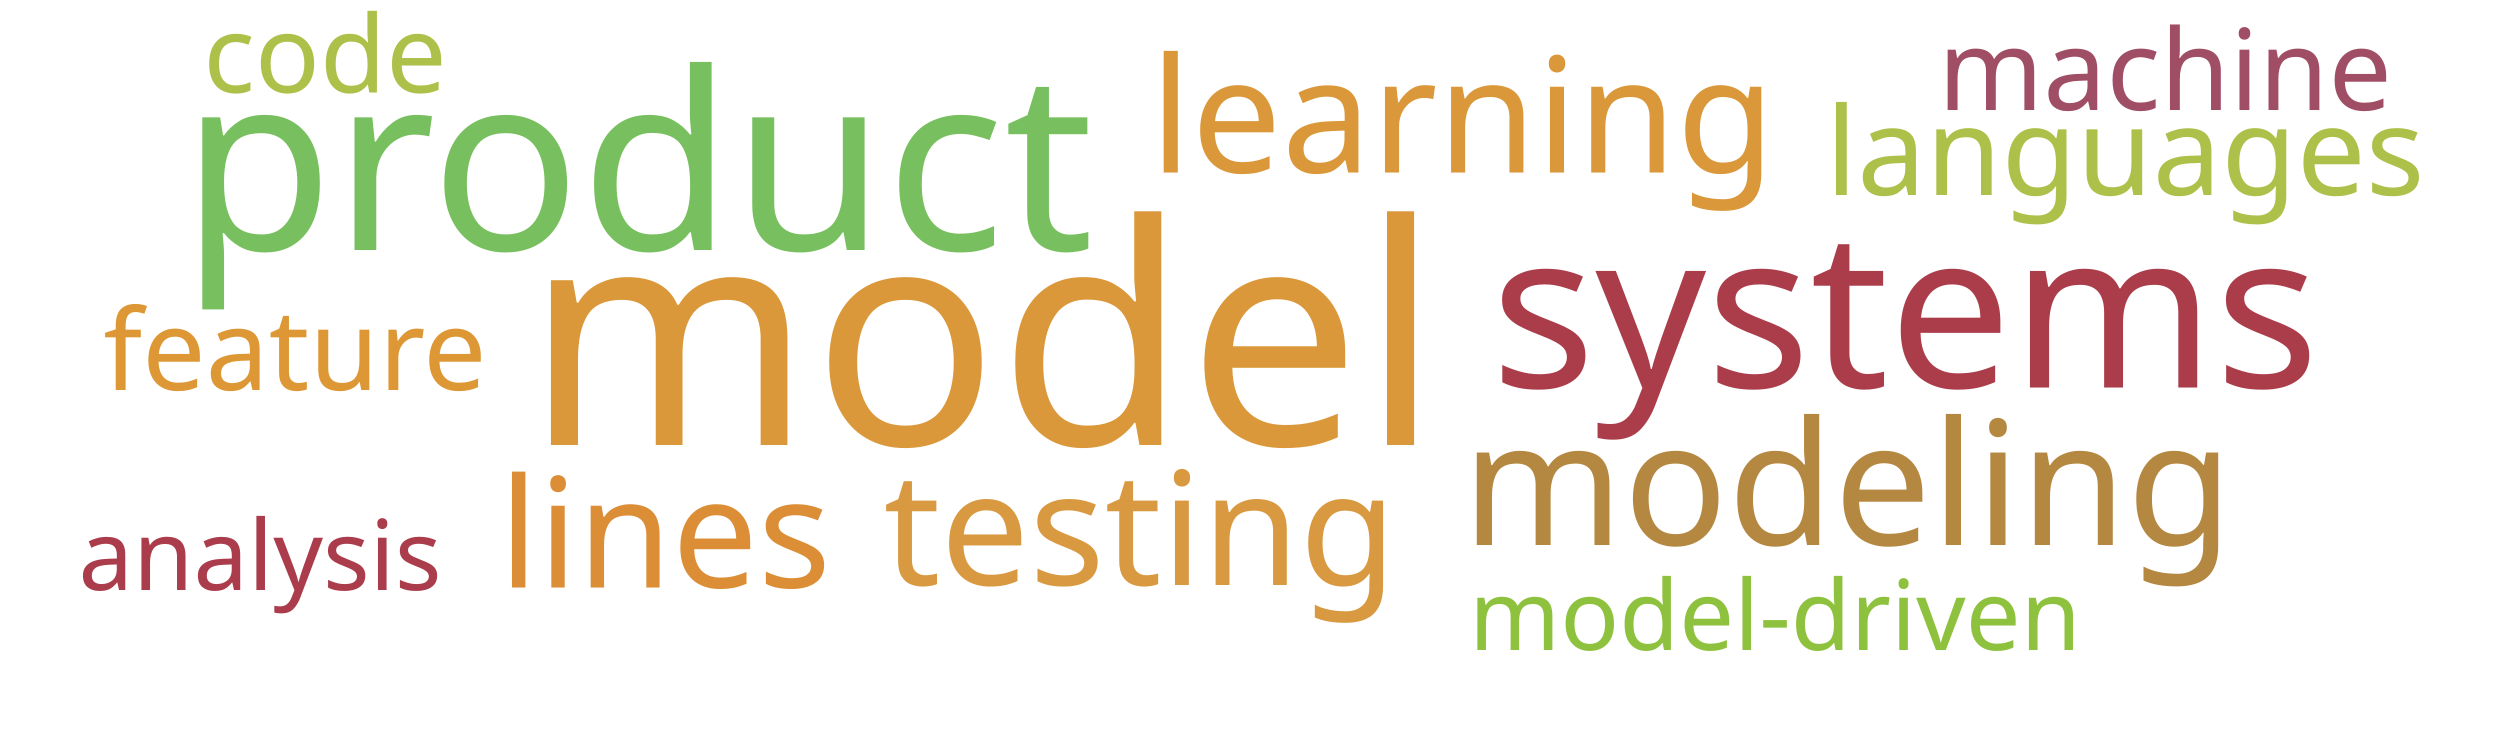
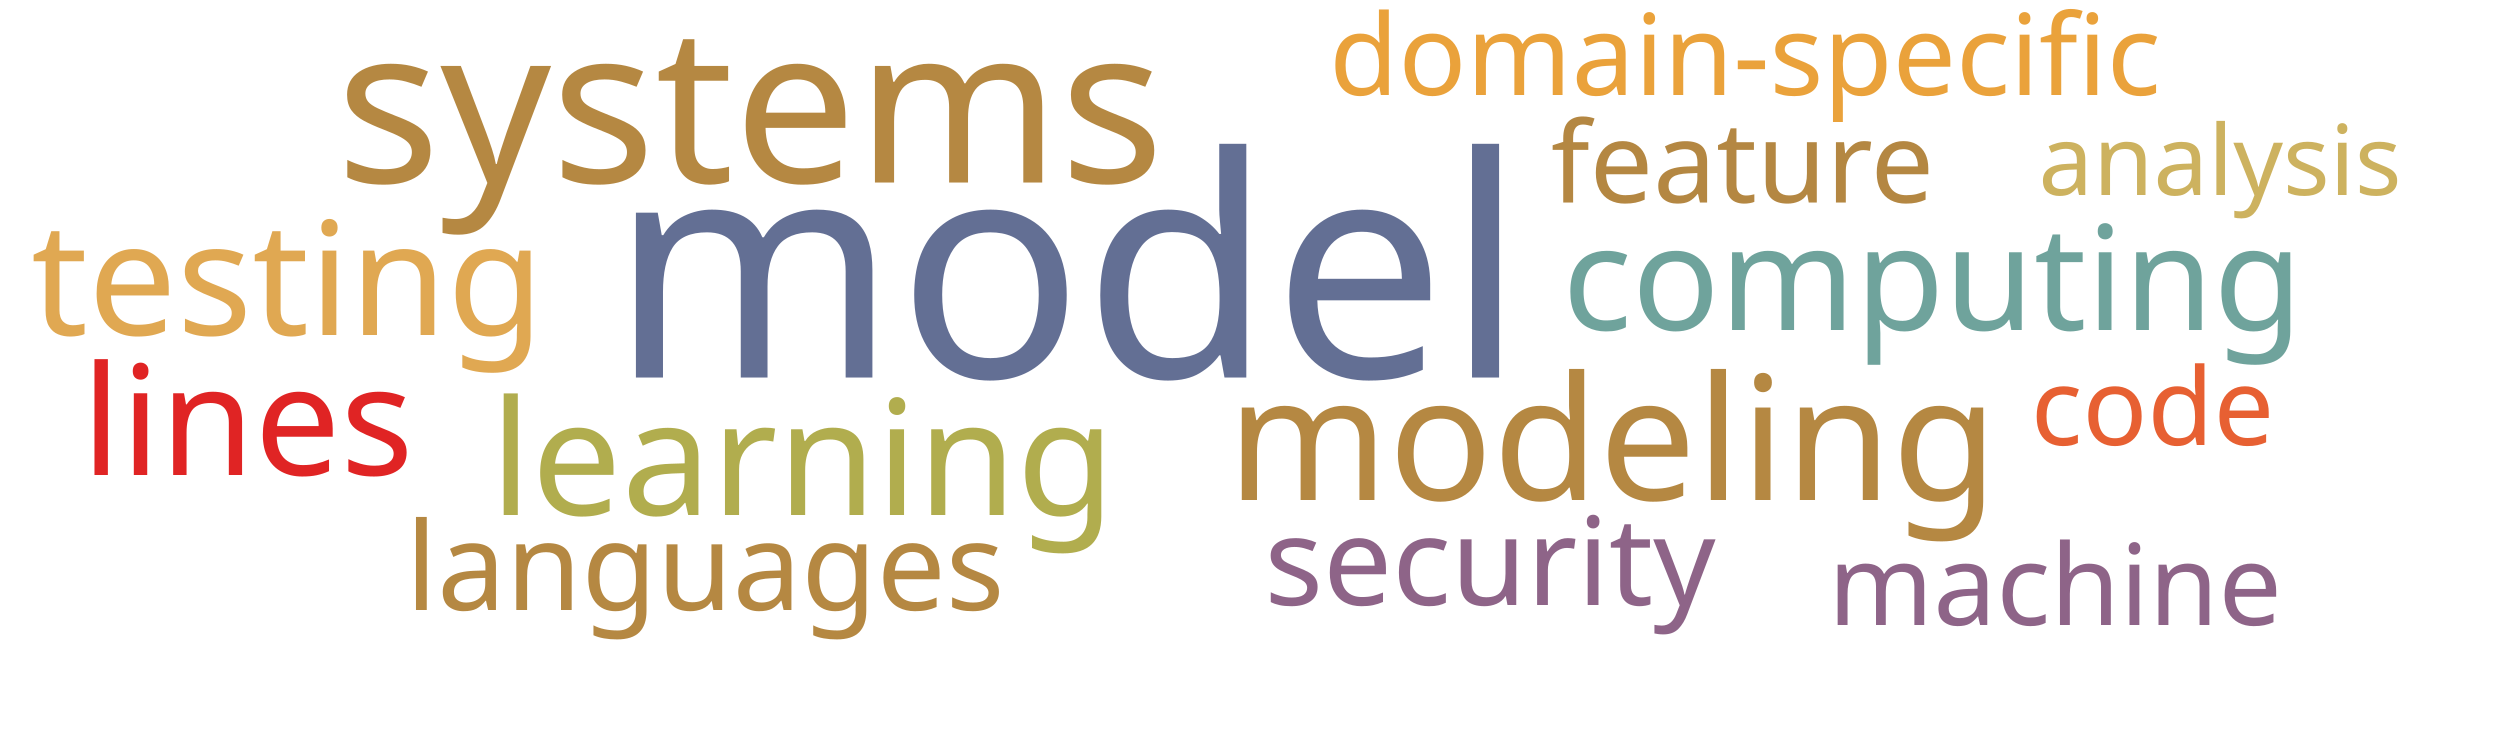
<svg xmlns="http://www.w3.org/2000/svg" width="1000" height="300">
  <g transform="translate(500, 150)">
-     <text text-anchor="middle" style="font-family: Impact; font-size: 123px; fill: #da983a" transform="translate(-107,28)rotate(0)">model</text>
-     <text text-anchor="middle" style="font-family: Impact; font-size: 99px; fill: #78c05f" transform="translate(-245,-50)rotate(0)">product</text>
-     <text text-anchor="middle" style="font-family: Impact; font-size: 87px; fill: #ab3d4b" transform="translate(262,5)rotate(0)">systems</text>
-     <text text-anchor="middle" style="font-family: Impact; font-size: 69px; fill: #b58842" transform="translate(239,68)rotate(0)">modeling</text>
-     <text text-anchor="middle" style="font-family: Impact; font-size: 64px; fill: #da983a" transform="translate(85,-81)rotate(0)">learning</text>
-     <text text-anchor="middle" style="font-family: Impact; font-size: 63px; fill: #d89940" transform="translate(-44,84)rotate(0)">testing</text>
-     <text text-anchor="middle" style="font-family: Impact; font-size: 61px; fill: #dc8e37" transform="translate(-234,85)rotate(0)">lines</text>
-     <text text-anchor="middle" style="font-family: Impact; font-size: 49px; fill: #adc14a" transform="translate(350,-72)rotate(0)">languages</text>
-     <text text-anchor="middle" style="font-family: Impact; font-size: 45px; fill: #dd9735" transform="translate(-382,6)rotate(0)">feature</text>
-     <text text-anchor="middle" style="font-family: Impact; font-size: 45px; fill: #9f4e66" transform="translate(366,-106)rotate(0)">machine</text>
-     <text text-anchor="middle" style="font-family: Impact; font-size: 43px; fill: #adc14a" transform="translate(-370,-113)rotate(0)">code</text>
-     <text text-anchor="middle" style="font-family: Impact; font-size: 39px; fill: #8ec23e" transform="translate(210,110)rotate(0)">model-driven</text>
-     <text text-anchor="middle" style="font-family: Impact; font-size: 39px; fill: #ab3c4b" transform="translate(-396,86)rotate(0)">analysis</text>
+     <text text-anchor="middle" style="font-family: Impact; font-size: 123px; fill: #636f94" transform="translate(-73,1)rotate(0)">model</text>
+     <text text-anchor="middle" style="font-family: Impact; font-size: 87px; fill: #b58842" transform="translate(-200,-77)rotate(0)">systems</text>
+     <text text-anchor="middle" style="font-family: Impact; font-size: 69px; fill: #b58842" transform="translate(145,50)rotate(0)">modeling</text>
+     <text text-anchor="middle" style="font-family: Impact; font-size: 64px; fill: #b1ad4e" transform="translate(-179,56)rotate(0)">learning</text>
+     <text text-anchor="middle" style="font-family: Impact; font-size: 63px; fill: #e0a852" transform="translate(-385,-16)rotate(0)">testing</text>
+     <text text-anchor="middle" style="font-family: Impact; font-size: 61px; fill: #e02424" transform="translate(-401,40)rotate(0)">lines</text>
+     <text text-anchor="middle" style="font-family: Impact; font-size: 58px; fill: #6fa39c" transform="translate(273,-18)rotate(0)">computing</text>
+     <text text-anchor="middle" style="font-family: Impact; font-size: 49px; fill: #b58842" transform="translate(-218,94)rotate(0)">languages</text>
+     <text text-anchor="middle" style="font-family: Impact; font-size: 49px; fill: #8e6488" transform="translate(96,92)rotate(0)">security</text>
+     <text text-anchor="middle" style="font-family: Impact; font-size: 45px; fill: #b48742" transform="translate(197,-69)rotate(0)">feature</text>
+     <text text-anchor="middle" style="font-family: Impact; font-size: 45px; fill: #eaa23b" transform="translate(198,-112)rotate(0)">domain-specific</text>
+     <text text-anchor="middle" style="font-family: Impact; font-size: 45px; fill: #8e6488" transform="translate(322,100)rotate(0)">machine</text>
+     <text text-anchor="middle" style="font-family: Impact; font-size: 43px; fill: #e76032" transform="translate(361,28)rotate(0)">code</text>
+     <text text-anchor="middle" style="font-family: Impact; font-size: 39px; fill: #cdb25f" transform="translate(388,-72)rotate(0)">analysis</text>
  </g>
</svg>
